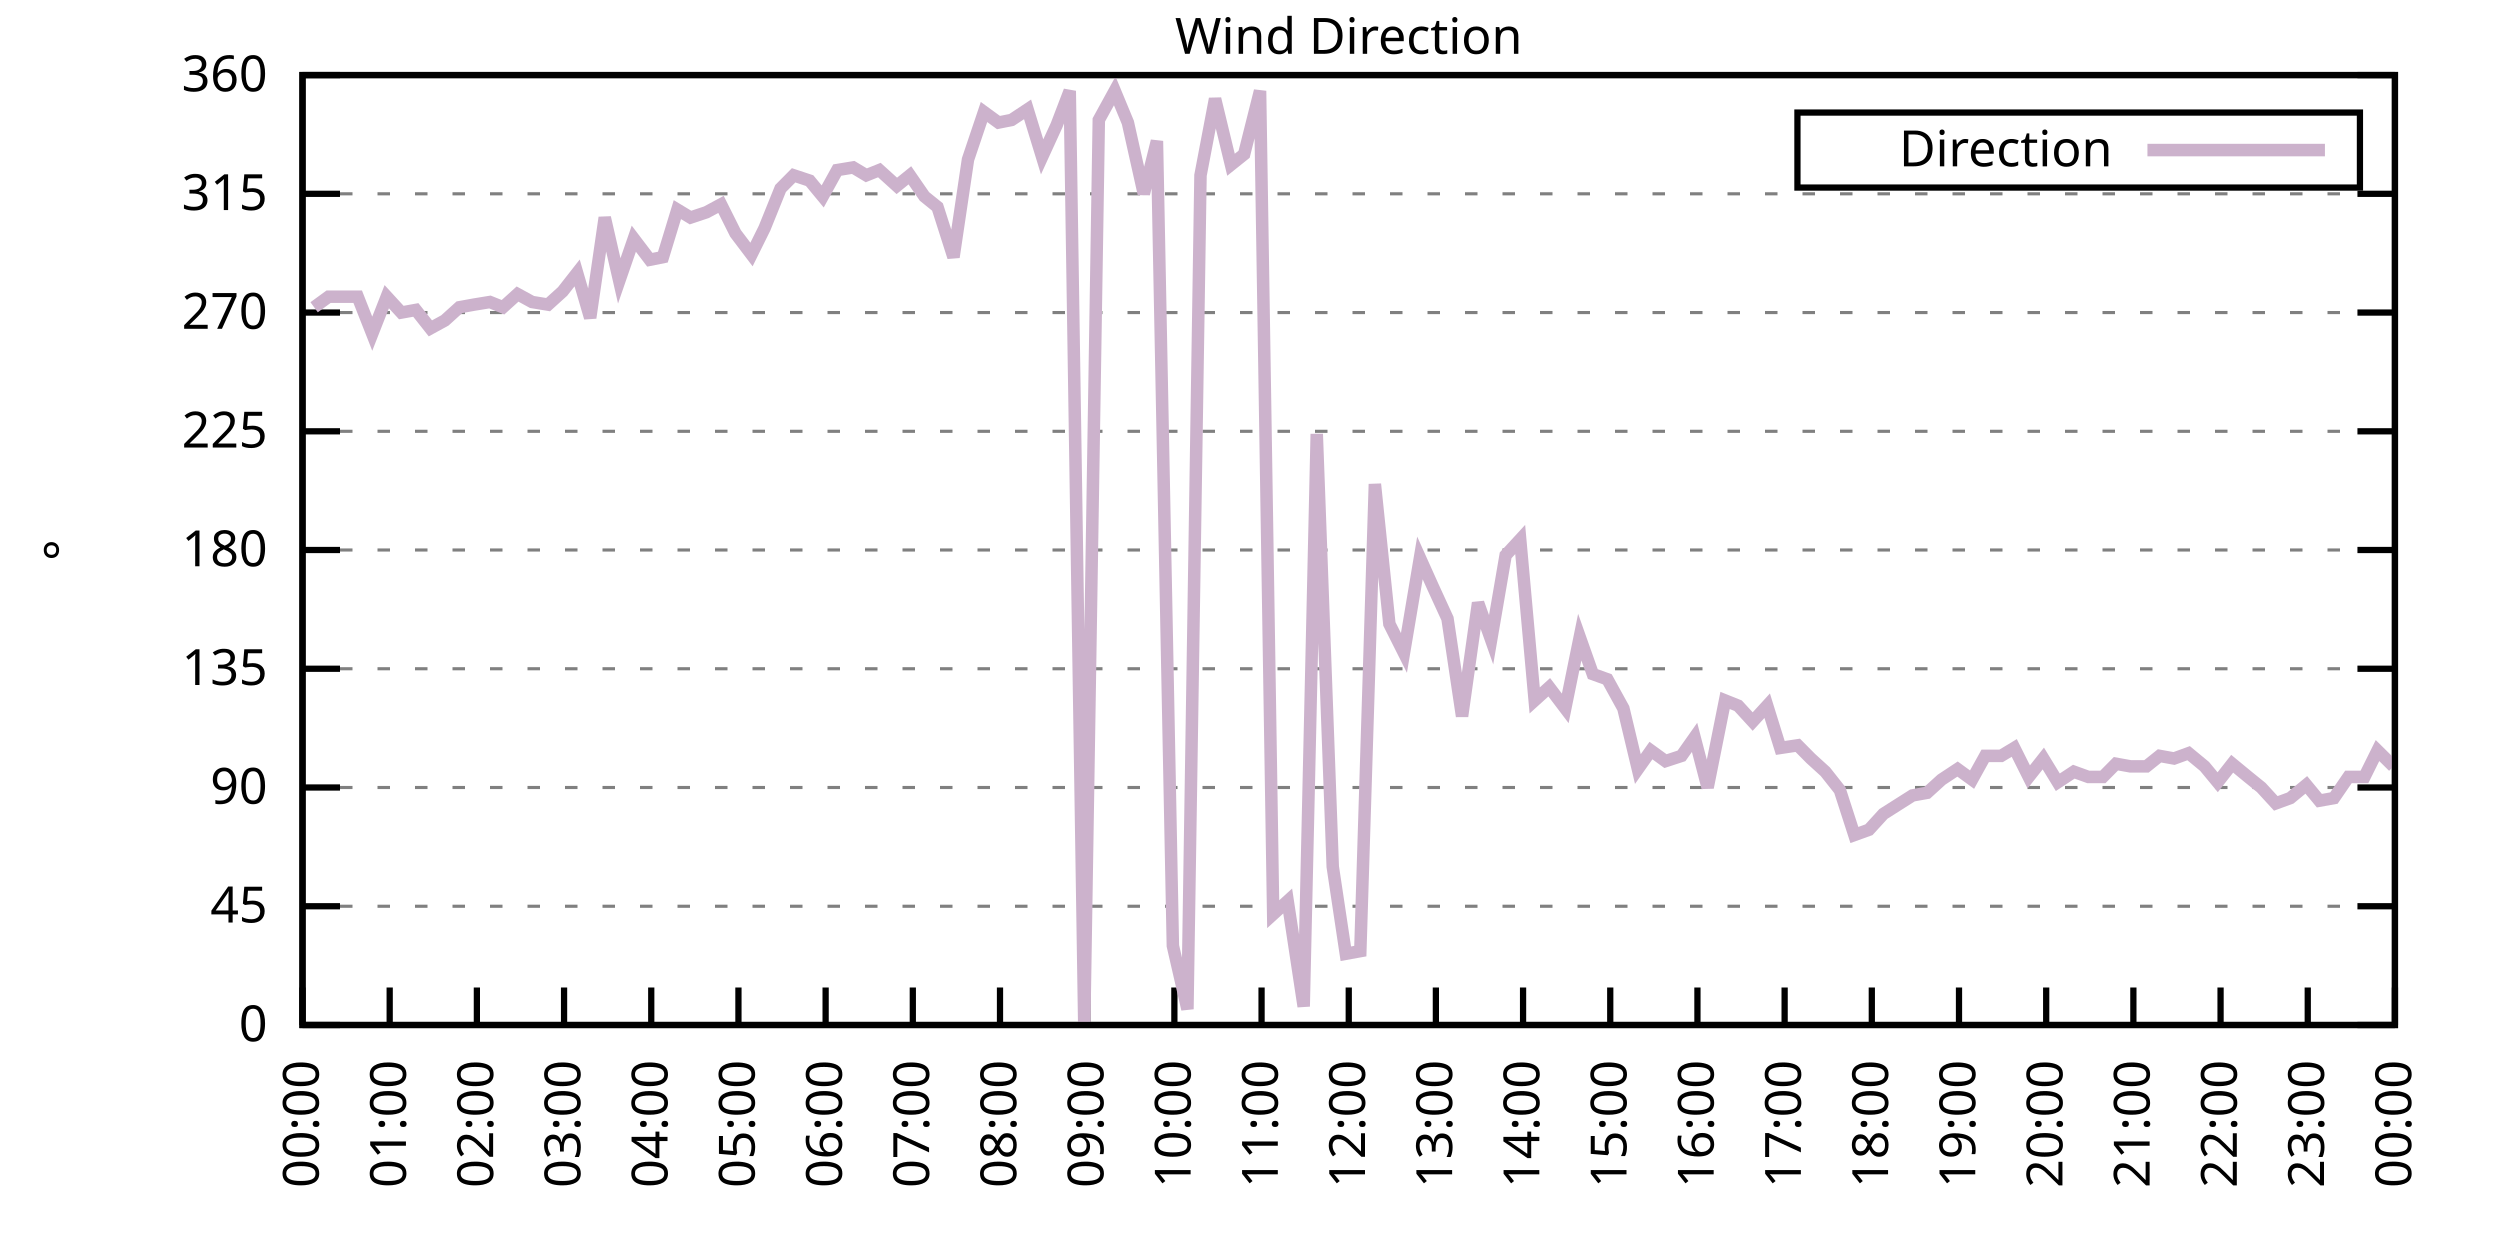
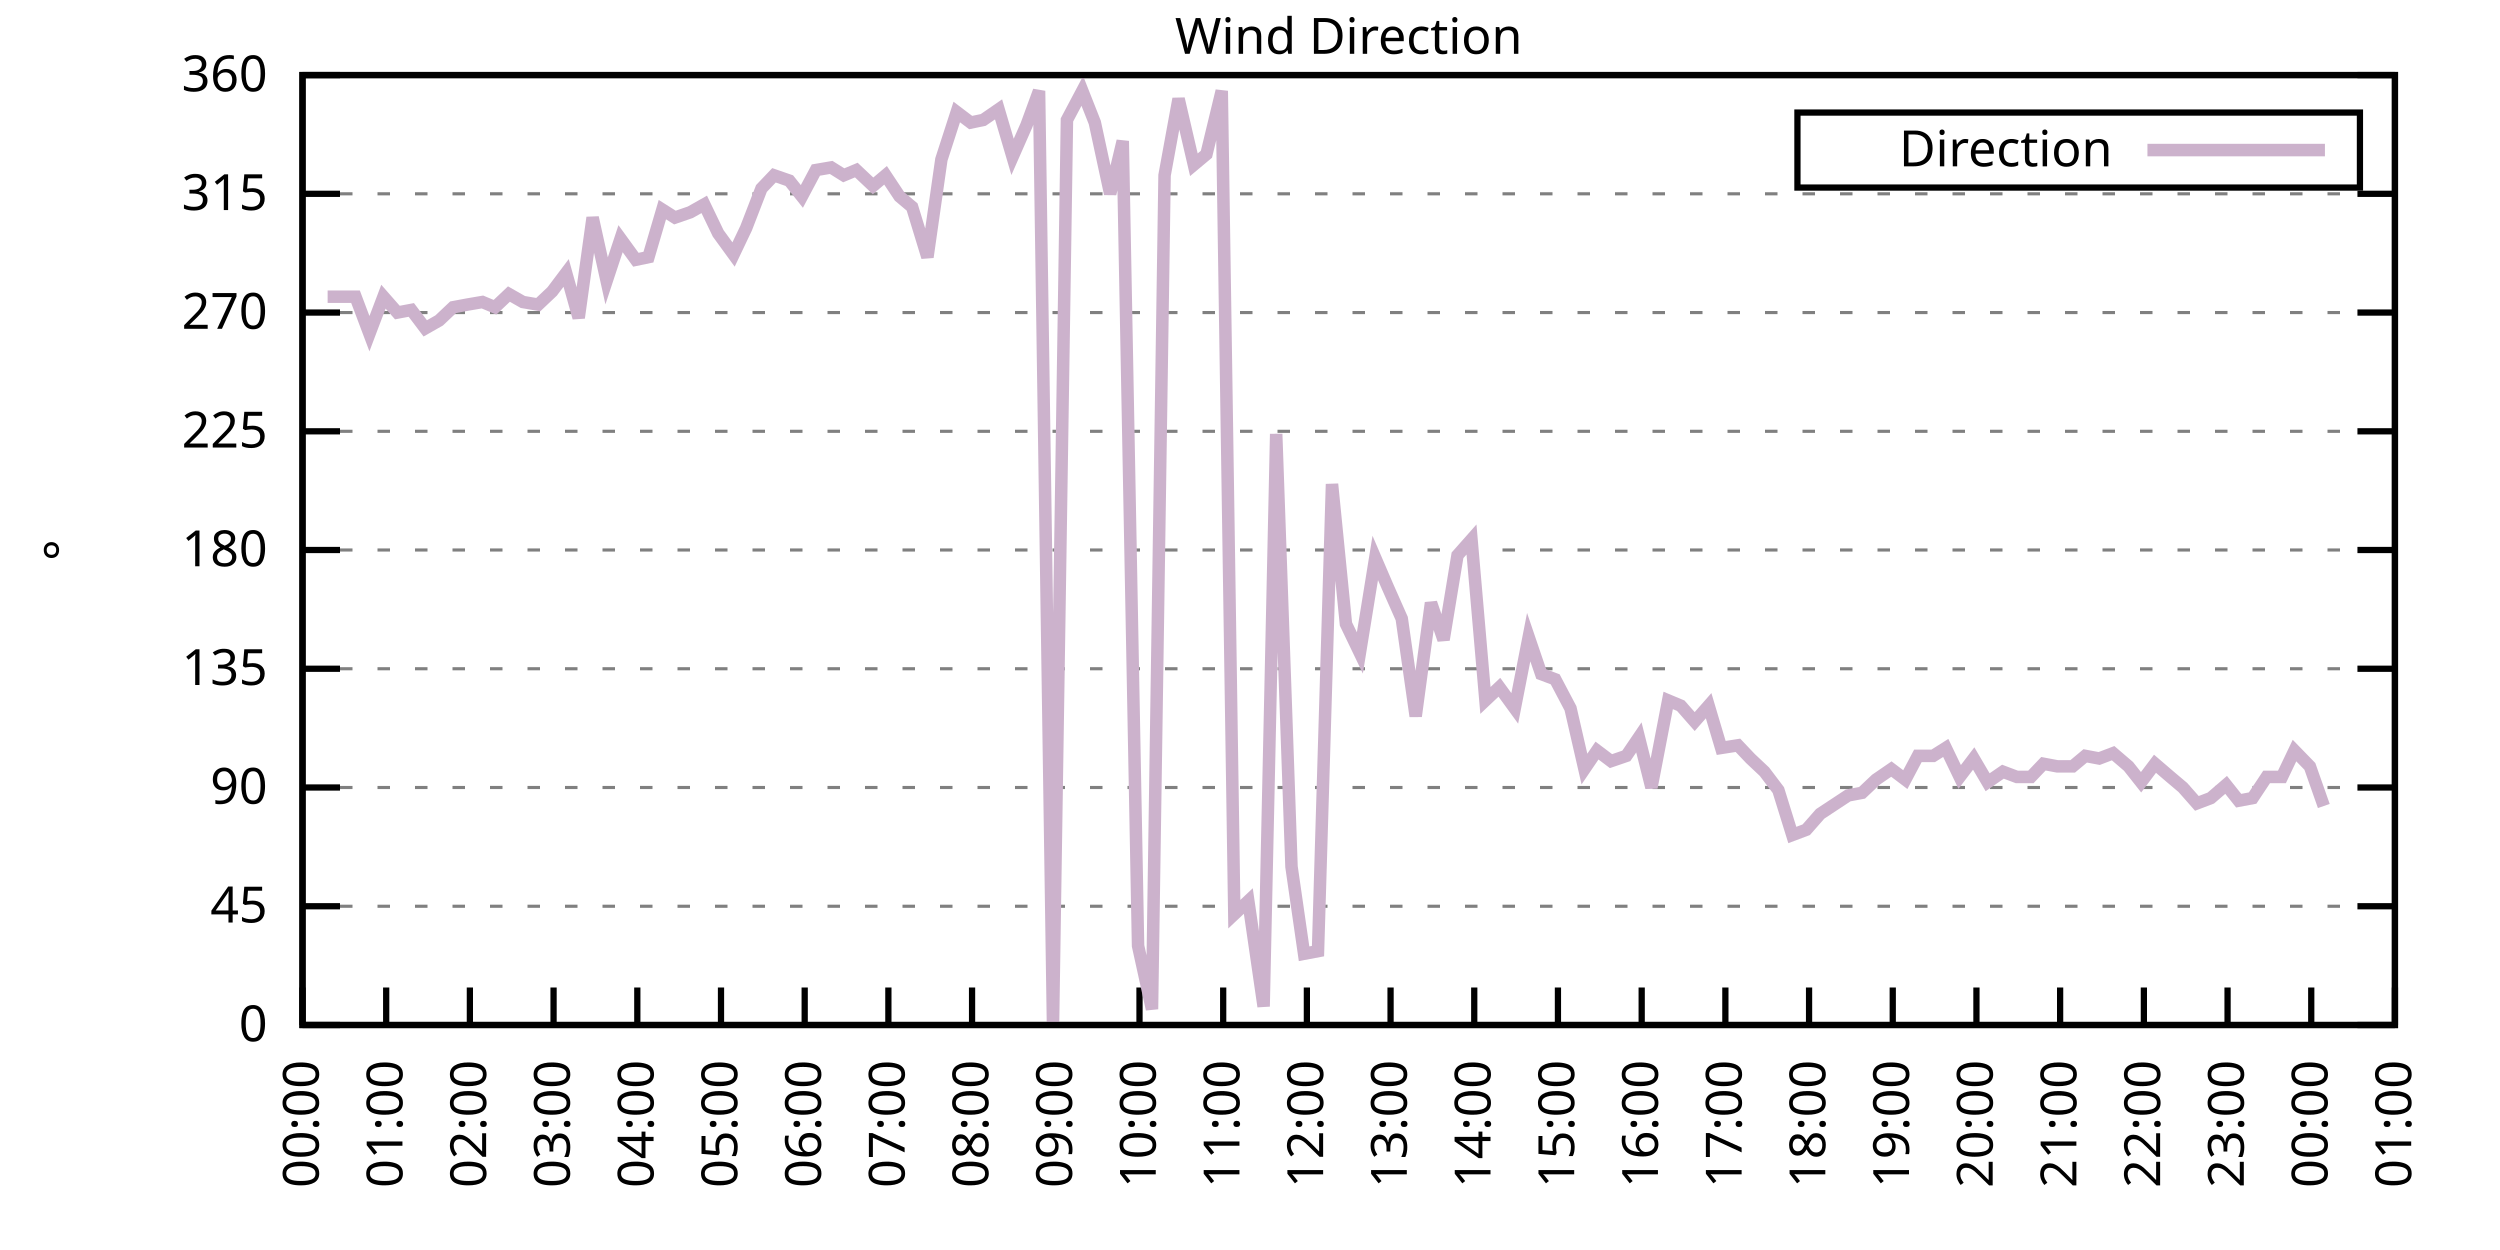
<svg xmlns="http://www.w3.org/2000/svg" xmlns:xlink="http://www.w3.org/1999/xlink" width="400" height="200" viewBox="0 0 400 200">
  <g id="gnuplot_canvas">
    <rect x="0" y="0" width="400" height="200" fill="none" />
    <defs>
      <circle id="gpDot" r="0.5" stroke-width="0.5" stroke="currentColor" />
      <path id="gpPt0" stroke-width="0.333" stroke="currentColor" d="M-1,0 h2 M0,-1 v2" />
      <path id="gpPt1" stroke-width="0.333" stroke="currentColor" d="M-1,-1 L1,1 M1,-1 L-1,1" />
      <path id="gpPt2" stroke-width="0.333" stroke="currentColor" d="M-1,0 L1,0 M0,-1 L0,1 M-1,-1 L1,1 M-1,1 L1,-1" />
      <rect id="gpPt3" stroke-width="0.333" stroke="currentColor" x="-1" y="-1" width="2" height="2" />
      <rect id="gpPt4" stroke-width="0.333" stroke="currentColor" fill="currentColor" x="-1" y="-1" width="2" height="2" />
      <circle id="gpPt5" stroke-width="0.333" stroke="currentColor" cx="0" cy="0" r="1" />
      <use xlink:href="#gpPt5" id="gpPt6" fill="currentColor" stroke="none" />
      <path id="gpPt7" stroke-width="0.333" stroke="currentColor" d="M0,-1.33 L-1.33,0.67 L1.33,0.67 z" />
      <use xlink:href="#gpPt7" id="gpPt8" fill="currentColor" stroke="none" />
      <use xlink:href="#gpPt7" id="gpPt9" stroke="currentColor" transform="rotate(180)" />
      <use xlink:href="#gpPt9" id="gpPt10" fill="currentColor" stroke="none" />
      <use xlink:href="#gpPt3" id="gpPt11" stroke="currentColor" transform="rotate(45)" />
      <use xlink:href="#gpPt11" id="gpPt12" fill="currentColor" stroke="none" />
      <path id="gpPt13" stroke-width="0.333" stroke="currentColor" d="M0,1.330 L1.265,0.411 L0.782,-1.067 L-0.782,-1.076 L-1.265,0.411 z" />
      <use xlink:href="#gpPt13" id="gpPt14" fill="currentColor" stroke="none" />
      <filter id="textbox" filterUnits="objectBoundingBox" x="0" y="0" height="1" width="1">
        <feFlood flood-color="white" flood-opacity="1" result="bgnd" />
        <feComposite in="SourceGraphic" in2="bgnd" operator="atop" />
      </filter>
      <filter id="greybox" filterUnits="objectBoundingBox" x="0" y="0" height="1" width="1">
        <feFlood flood-color="lightgrey" flood-opacity="1" result="grey" />
        <feComposite in="SourceGraphic" in2="grey" operator="atop" />
      </filter>
    </defs>
    <g fill="none" color="white" stroke="currentColor" stroke-width="1.00" stroke-linecap="butt" stroke-linejoin="miter">
</g>
    <g fill="none" color="black" stroke="currentColor" stroke-width="1.00" stroke-linecap="butt" stroke-linejoin="miter">
      <g stroke="none" shape-rendering="crispEdges">
        <polygon fill="rgb(255, 255, 255)" points="48.40,164.00 383.18,164.00 383.18,12.02 48.40,12.02 " />
      </g>
    </g>
    <g fill="none" color="black" stroke="currentColor" stroke-width="1.00" stroke-linecap="butt" stroke-linejoin="miter">
</g>
    <g fill="none" color="black" stroke="black" stroke-width="0.50" stroke-linecap="butt" stroke-linejoin="miter">
</g>
    <g fill="none" color="gray" stroke="currentColor" stroke-width="0.50" stroke-linecap="butt" stroke-linejoin="miter">
      <path stroke="gray" stroke-dasharray="2,4" class="gridline" d="M48.40,164.00 L383.19,164.00  " />
    </g>
    <g fill="none" color="gray" stroke="gray" stroke-width="1.00" stroke-linecap="butt" stroke-linejoin="miter">
</g>
    <g fill="none" color="black" stroke="currentColor" stroke-width="1.00" stroke-linecap="butt" stroke-linejoin="miter">
      <path stroke="black" d="M48.40,164.00 L54.40,164.00 M383.19,164.00 L377.19,164.00  " />
      <g transform="translate(42.80,166.60)" stroke="none" fill="black" font-family="Sans" font-size="8.00" text-anchor="end">
        <text>
          <tspan font-family="Sans"> 0</tspan>
        </text>
      </g>
    </g>
    <g fill="none" color="black" stroke="currentColor" stroke-width="1.00" stroke-linecap="butt" stroke-linejoin="miter">
</g>
    <g fill="none" color="black" stroke="black" stroke-width="0.50" stroke-linecap="butt" stroke-linejoin="miter">
</g>
    <g fill="none" color="gray" stroke="currentColor" stroke-width="0.50" stroke-linecap="butt" stroke-linejoin="miter">
      <path stroke="gray" stroke-dasharray="2,4" class="gridline" d="M48.40,145.00 L383.19,145.00  " />
    </g>
    <g fill="none" color="gray" stroke="gray" stroke-width="1.00" stroke-linecap="butt" stroke-linejoin="miter">
</g>
    <g fill="none" color="black" stroke="currentColor" stroke-width="1.00" stroke-linecap="butt" stroke-linejoin="miter">
      <path stroke="black" d="M48.40,145.00 L54.40,145.00 M383.19,145.00 L377.19,145.00  " />
      <g transform="translate(42.80,147.60)" stroke="none" fill="black" font-family="Sans" font-size="8.00" text-anchor="end">
        <text>
          <tspan font-family="Sans"> 45</tspan>
        </text>
      </g>
    </g>
    <g fill="none" color="black" stroke="currentColor" stroke-width="1.00" stroke-linecap="butt" stroke-linejoin="miter">
</g>
    <g fill="none" color="black" stroke="black" stroke-width="0.50" stroke-linecap="butt" stroke-linejoin="miter">
</g>
    <g fill="none" color="gray" stroke="currentColor" stroke-width="0.50" stroke-linecap="butt" stroke-linejoin="miter">
      <path stroke="gray" stroke-dasharray="2,4" class="gridline" d="M48.40,126.00 L383.19,126.00  " />
    </g>
    <g fill="none" color="gray" stroke="gray" stroke-width="1.00" stroke-linecap="butt" stroke-linejoin="miter">
</g>
    <g fill="none" color="black" stroke="currentColor" stroke-width="1.00" stroke-linecap="butt" stroke-linejoin="miter">
      <path stroke="black" d="M48.40,126.00 L54.40,126.00 M383.19,126.00 L377.19,126.00  " />
      <g transform="translate(42.80,128.60)" stroke="none" fill="black" font-family="Sans" font-size="8.00" text-anchor="end">
        <text>
          <tspan font-family="Sans"> 90</tspan>
        </text>
      </g>
    </g>
    <g fill="none" color="black" stroke="currentColor" stroke-width="1.00" stroke-linecap="butt" stroke-linejoin="miter">
</g>
    <g fill="none" color="black" stroke="black" stroke-width="0.50" stroke-linecap="butt" stroke-linejoin="miter">
</g>
    <g fill="none" color="gray" stroke="currentColor" stroke-width="0.50" stroke-linecap="butt" stroke-linejoin="miter">
      <path stroke="gray" stroke-dasharray="2,4" class="gridline" d="M48.40,107.00 L383.19,107.00  " />
    </g>
    <g fill="none" color="gray" stroke="gray" stroke-width="1.00" stroke-linecap="butt" stroke-linejoin="miter">
</g>
    <g fill="none" color="black" stroke="currentColor" stroke-width="1.00" stroke-linecap="butt" stroke-linejoin="miter">
      <path stroke="black" d="M48.40,107.00 L54.40,107.00 M383.19,107.00 L377.19,107.00  " />
      <g transform="translate(42.80,109.60)" stroke="none" fill="black" font-family="Sans" font-size="8.00" text-anchor="end">
        <text>
          <tspan font-family="Sans"> 135</tspan>
        </text>
      </g>
    </g>
    <g fill="none" color="black" stroke="currentColor" stroke-width="1.00" stroke-linecap="butt" stroke-linejoin="miter">
</g>
    <g fill="none" color="black" stroke="black" stroke-width="0.50" stroke-linecap="butt" stroke-linejoin="miter">
</g>
    <g fill="none" color="gray" stroke="currentColor" stroke-width="0.50" stroke-linecap="butt" stroke-linejoin="miter">
      <path stroke="gray" stroke-dasharray="2,4" class="gridline" d="M48.40,88.00 L383.19,88.00  " />
    </g>
    <g fill="none" color="gray" stroke="gray" stroke-width="1.00" stroke-linecap="butt" stroke-linejoin="miter">
</g>
    <g fill="none" color="black" stroke="currentColor" stroke-width="1.00" stroke-linecap="butt" stroke-linejoin="miter">
      <path stroke="black" d="M48.40,88.00 L54.40,88.00 M383.19,88.00 L377.19,88.00  " />
      <g transform="translate(42.80,90.60)" stroke="none" fill="black" font-family="Sans" font-size="8.00" text-anchor="end">
        <text>
          <tspan font-family="Sans"> 180</tspan>
        </text>
      </g>
    </g>
    <g fill="none" color="black" stroke="currentColor" stroke-width="1.00" stroke-linecap="butt" stroke-linejoin="miter">
</g>
    <g fill="none" color="black" stroke="black" stroke-width="0.50" stroke-linecap="butt" stroke-linejoin="miter">
</g>
    <g fill="none" color="gray" stroke="currentColor" stroke-width="0.50" stroke-linecap="butt" stroke-linejoin="miter">
      <path stroke="gray" stroke-dasharray="2,4" class="gridline" d="M48.40,69.01 L383.19,69.01  " />
    </g>
    <g fill="none" color="gray" stroke="gray" stroke-width="1.00" stroke-linecap="butt" stroke-linejoin="miter">
</g>
    <g fill="none" color="black" stroke="currentColor" stroke-width="1.00" stroke-linecap="butt" stroke-linejoin="miter">
      <path stroke="black" d="M48.40,69.01 L54.40,69.01 M383.19,69.01 L377.19,69.01  " />
      <g transform="translate(42.80,71.61)" stroke="none" fill="black" font-family="Sans" font-size="8.00" text-anchor="end">
        <text>
          <tspan font-family="Sans"> 225</tspan>
        </text>
      </g>
    </g>
    <g fill="none" color="black" stroke="currentColor" stroke-width="1.00" stroke-linecap="butt" stroke-linejoin="miter">
</g>
    <g fill="none" color="black" stroke="black" stroke-width="0.50" stroke-linecap="butt" stroke-linejoin="miter">
</g>
    <g fill="none" color="gray" stroke="currentColor" stroke-width="0.50" stroke-linecap="butt" stroke-linejoin="miter">
      <path stroke="gray" stroke-dasharray="2,4" class="gridline" d="M48.40,50.01 L383.19,50.01  " />
    </g>
    <g fill="none" color="gray" stroke="gray" stroke-width="1.00" stroke-linecap="butt" stroke-linejoin="miter">
</g>
    <g fill="none" color="black" stroke="currentColor" stroke-width="1.00" stroke-linecap="butt" stroke-linejoin="miter">
      <path stroke="black" d="M48.40,50.01 L54.40,50.01 M383.19,50.01 L377.19,50.01  " />
      <g transform="translate(42.80,52.61)" stroke="none" fill="black" font-family="Sans" font-size="8.00" text-anchor="end">
        <text>
          <tspan font-family="Sans"> 270</tspan>
        </text>
      </g>
    </g>
    <g fill="none" color="black" stroke="currentColor" stroke-width="1.00" stroke-linecap="butt" stroke-linejoin="miter">
</g>
    <g fill="none" color="black" stroke="black" stroke-width="0.50" stroke-linecap="butt" stroke-linejoin="miter">
</g>
    <g fill="none" color="gray" stroke="currentColor" stroke-width="0.50" stroke-linecap="butt" stroke-linejoin="miter">
      <path stroke="gray" stroke-dasharray="2,4" class="gridline" d="M48.40,31.01 L383.19,31.01  " />
    </g>
    <g fill="none" color="gray" stroke="gray" stroke-width="1.00" stroke-linecap="butt" stroke-linejoin="miter">
</g>
    <g fill="none" color="black" stroke="currentColor" stroke-width="1.00" stroke-linecap="butt" stroke-linejoin="miter">
      <path stroke="black" d="M48.40,31.01 L54.40,31.01 M383.19,31.01 L377.19,31.01  " />
      <g transform="translate(42.80,33.61)" stroke="none" fill="black" font-family="Sans" font-size="8.00" text-anchor="end">
        <text>
          <tspan font-family="Sans"> 315</tspan>
        </text>
      </g>
    </g>
    <g fill="none" color="black" stroke="currentColor" stroke-width="1.00" stroke-linecap="butt" stroke-linejoin="miter">
</g>
    <g fill="none" color="black" stroke="black" stroke-width="0.50" stroke-linecap="butt" stroke-linejoin="miter">
</g>
    <g fill="none" color="gray" stroke="currentColor" stroke-width="0.50" stroke-linecap="butt" stroke-linejoin="miter">
      <path stroke="gray" stroke-dasharray="2,4" class="gridline" d="M48.40,12.01 L383.19,12.01  " />
    </g>
    <g fill="none" color="gray" stroke="gray" stroke-width="1.00" stroke-linecap="butt" stroke-linejoin="miter">
</g>
    <g fill="none" color="black" stroke="currentColor" stroke-width="1.00" stroke-linecap="butt" stroke-linejoin="miter">
      <path stroke="black" d="M48.40,12.01 L54.40,12.01 M383.19,12.01 L377.19,12.01  " />
      <g transform="translate(42.80,14.61)" stroke="none" fill="black" font-family="Sans" font-size="8.00" text-anchor="end">
        <text>
          <tspan font-family="Sans"> 360</tspan>
        </text>
      </g>
    </g>
    <g fill="none" color="black" stroke="currentColor" stroke-width="1.00" stroke-linecap="butt" stroke-linejoin="miter">
      <path stroke="black" d="M48.40,164.00 L48.40,158.00  " />
      <g transform="translate(51.00,169.60) rotate(270.00)" stroke="none" fill="black" font-family="Sans" font-size="8.00" text-anchor="end">
        <text>
          <tspan font-family="Sans">00:00</tspan>
        </text>
      </g>
    </g>
    <g fill="none" color="black" stroke="currentColor" stroke-width="1.00" stroke-linecap="butt" stroke-linejoin="miter">
-       <path stroke="black" d="M62.35,164.00 L62.35,158.00  " />
-       <g transform="translate(64.95,169.60) rotate(270.00)" stroke="none" fill="black" font-family="Sans" font-size="8.00" text-anchor="end">
+       <path stroke="black" d="M61.79,164.00 L61.79,158.00  " />
+       <g transform="translate(64.39,169.60) rotate(270.00)" stroke="none" fill="black" font-family="Sans" font-size="8.00" text-anchor="end">
        <text>
          <tspan font-family="Sans">01:00</tspan>
        </text>
      </g>
    </g>
    <g fill="none" color="black" stroke="currentColor" stroke-width="1.00" stroke-linecap="butt" stroke-linejoin="miter">
-       <path stroke="black" d="M76.30,164.00 L76.30,158.00  " />
-       <g transform="translate(78.90,169.60) rotate(270.00)" stroke="none" fill="black" font-family="Sans" font-size="8.00" text-anchor="end">
+       <path stroke="black" d="M75.18,164.00 L75.18,158.00  " />
+       <g transform="translate(77.78,169.60) rotate(270.00)" stroke="none" fill="black" font-family="Sans" font-size="8.00" text-anchor="end">
        <text>
          <tspan font-family="Sans">02:00</tspan>
        </text>
      </g>
    </g>
    <g fill="none" color="black" stroke="currentColor" stroke-width="1.00" stroke-linecap="butt" stroke-linejoin="miter">
-       <path stroke="black" d="M90.25,164.00 L90.25,158.00  " />
-       <g transform="translate(92.85,169.60) rotate(270.00)" stroke="none" fill="black" font-family="Sans" font-size="8.00" text-anchor="end">
+       <path stroke="black" d="M88.57,164.00 L88.57,158.00  " />
+       <g transform="translate(91.17,169.60) rotate(270.00)" stroke="none" fill="black" font-family="Sans" font-size="8.00" text-anchor="end">
        <text>
          <tspan font-family="Sans">03:00</tspan>
        </text>
      </g>
    </g>
    <g fill="none" color="black" stroke="currentColor" stroke-width="1.00" stroke-linecap="butt" stroke-linejoin="miter">
-       <path stroke="black" d="M104.20,164.00 L104.20,158.00  " />
-       <g transform="translate(106.80,169.60) rotate(270.00)" stroke="none" fill="black" font-family="Sans" font-size="8.00" text-anchor="end">
+       <path stroke="black" d="M101.97,164.00 L101.97,158.00  " />
+       <g transform="translate(104.57,169.60) rotate(270.00)" stroke="none" fill="black" font-family="Sans" font-size="8.00" text-anchor="end">
        <text>
          <tspan font-family="Sans">04:00</tspan>
        </text>
      </g>
    </g>
    <g fill="none" color="black" stroke="currentColor" stroke-width="1.00" stroke-linecap="butt" stroke-linejoin="miter">
-       <path stroke="black" d="M118.15,164.00 L118.15,158.00  " />
-       <g transform="translate(120.75,169.60) rotate(270.00)" stroke="none" fill="black" font-family="Sans" font-size="8.00" text-anchor="end">
+       <path stroke="black" d="M115.36,164.00 L115.36,158.00  " />
+       <g transform="translate(117.96,169.60) rotate(270.00)" stroke="none" fill="black" font-family="Sans" font-size="8.00" text-anchor="end">
        <text>
          <tspan font-family="Sans">05:00</tspan>
        </text>
      </g>
    </g>
    <g fill="none" color="black" stroke="currentColor" stroke-width="1.00" stroke-linecap="butt" stroke-linejoin="miter">
-       <path stroke="black" d="M132.10,164.00 L132.10,158.00  " />
-       <g transform="translate(134.70,169.60) rotate(270.00)" stroke="none" fill="black" font-family="Sans" font-size="8.00" text-anchor="end">
+       <path stroke="black" d="M128.75,164.00 L128.75,158.00  " />
+       <g transform="translate(131.35,169.60) rotate(270.00)" stroke="none" fill="black" font-family="Sans" font-size="8.00" text-anchor="end">
        <text>
          <tspan font-family="Sans">06:00</tspan>
        </text>
      </g>
    </g>
    <g fill="none" color="black" stroke="currentColor" stroke-width="1.00" stroke-linecap="butt" stroke-linejoin="miter">
-       <path stroke="black" d="M146.05,164.00 L146.05,158.00  " />
-       <g transform="translate(148.65,169.60) rotate(270.00)" stroke="none" fill="black" font-family="Sans" font-size="8.00" text-anchor="end">
+       <path stroke="black" d="M142.14,164.00 L142.14,158.00  " />
+       <g transform="translate(144.74,169.60) rotate(270.00)" stroke="none" fill="black" font-family="Sans" font-size="8.00" text-anchor="end">
        <text>
          <tspan font-family="Sans">07:00</tspan>
        </text>
      </g>
    </g>
    <g fill="none" color="black" stroke="currentColor" stroke-width="1.00" stroke-linecap="butt" stroke-linejoin="miter">
-       <path stroke="black" d="M160.00,164.00 L160.00,158.00  " />
-       <g transform="translate(162.60,169.60) rotate(270.00)" stroke="none" fill="black" font-family="Sans" font-size="8.00" text-anchor="end">
+       <path stroke="black" d="M155.53,164.00 L155.53,158.00  " />
+       <g transform="translate(158.13,169.60) rotate(270.00)" stroke="none" fill="black" font-family="Sans" font-size="8.00" text-anchor="end">
        <text>
          <tspan font-family="Sans">08:00</tspan>
        </text>
      </g>
    </g>
    <g fill="none" color="black" stroke="currentColor" stroke-width="1.00" stroke-linecap="butt" stroke-linejoin="miter">
-       <path stroke="black" d="M173.95,164.00 L173.95,158.00  " />
-       <g transform="translate(176.55,169.60) rotate(270.00)" stroke="none" fill="black" font-family="Sans" font-size="8.00" text-anchor="end">
+       <path stroke="black" d="M168.92,164.00 L168.92,158.00  " />
+       <g transform="translate(171.52,169.60) rotate(270.00)" stroke="none" fill="black" font-family="Sans" font-size="8.00" text-anchor="end">
        <text>
          <tspan font-family="Sans">09:00</tspan>
        </text>
      </g>
    </g>
    <g fill="none" color="black" stroke="currentColor" stroke-width="1.00" stroke-linecap="butt" stroke-linejoin="miter">
-       <path stroke="black" d="M187.90,164.00 L187.90,158.00  " />
-       <g transform="translate(190.50,169.60) rotate(270.00)" stroke="none" fill="black" font-family="Sans" font-size="8.00" text-anchor="end">
+       <path stroke="black" d="M182.32,164.00 L182.32,158.00  " />
+       <g transform="translate(184.92,169.60) rotate(270.00)" stroke="none" fill="black" font-family="Sans" font-size="8.00" text-anchor="end">
        <text>
          <tspan font-family="Sans">10:00</tspan>
        </text>
      </g>
    </g>
    <g fill="none" color="black" stroke="currentColor" stroke-width="1.00" stroke-linecap="butt" stroke-linejoin="miter">
-       <path stroke="black" d="M201.85,164.00 L201.85,158.00  " />
-       <g transform="translate(204.45,169.60) rotate(270.00)" stroke="none" fill="black" font-family="Sans" font-size="8.00" text-anchor="end">
+       <path stroke="black" d="M195.71,164.00 L195.71,158.00  " />
+       <g transform="translate(198.31,169.60) rotate(270.00)" stroke="none" fill="black" font-family="Sans" font-size="8.00" text-anchor="end">
        <text>
          <tspan font-family="Sans">11:00</tspan>
        </text>
      </g>
    </g>
    <g fill="none" color="black" stroke="currentColor" stroke-width="1.00" stroke-linecap="butt" stroke-linejoin="miter">
-       <path stroke="black" d="M215.80,164.00 L215.80,158.00  " />
-       <g transform="translate(218.40,169.60) rotate(270.00)" stroke="none" fill="black" font-family="Sans" font-size="8.00" text-anchor="end">
+       <path stroke="black" d="M209.10,164.00 L209.10,158.00  " />
+       <g transform="translate(211.70,169.60) rotate(270.00)" stroke="none" fill="black" font-family="Sans" font-size="8.00" text-anchor="end">
        <text>
          <tspan font-family="Sans">12:00</tspan>
        </text>
      </g>
    </g>
    <g fill="none" color="black" stroke="currentColor" stroke-width="1.00" stroke-linecap="butt" stroke-linejoin="miter">
-       <path stroke="black" d="M229.74,164.00 L229.74,158.00  " />
-       <g transform="translate(232.34,169.60) rotate(270.00)" stroke="none" fill="black" font-family="Sans" font-size="8.00" text-anchor="end">
+       <path stroke="black" d="M222.49,164.00 L222.49,158.00  " />
+       <g transform="translate(225.09,169.60) rotate(270.00)" stroke="none" fill="black" font-family="Sans" font-size="8.00" text-anchor="end">
        <text>
          <tspan font-family="Sans">13:00</tspan>
        </text>
      </g>
    </g>
    <g fill="none" color="black" stroke="currentColor" stroke-width="1.00" stroke-linecap="butt" stroke-linejoin="miter">
-       <path stroke="black" d="M243.69,164.00 L243.69,158.00  " />
-       <g transform="translate(246.29,169.60) rotate(270.00)" stroke="none" fill="black" font-family="Sans" font-size="8.00" text-anchor="end">
+       <path stroke="black" d="M235.88,164.00 L235.88,158.00  " />
+       <g transform="translate(238.48,169.60) rotate(270.00)" stroke="none" fill="black" font-family="Sans" font-size="8.00" text-anchor="end">
        <text>
          <tspan font-family="Sans">14:00</tspan>
        </text>
      </g>
    </g>
    <g fill="none" color="black" stroke="currentColor" stroke-width="1.00" stroke-linecap="butt" stroke-linejoin="miter">
-       <path stroke="black" d="M257.64,164.00 L257.64,158.00  " />
-       <g transform="translate(260.24,169.60) rotate(270.00)" stroke="none" fill="black" font-family="Sans" font-size="8.00" text-anchor="end">
+       <path stroke="black" d="M249.27,164.00 L249.27,158.00  " />
+       <g transform="translate(251.87,169.60) rotate(270.00)" stroke="none" fill="black" font-family="Sans" font-size="8.00" text-anchor="end">
        <text>
          <tspan font-family="Sans">15:00</tspan>
        </text>
      </g>
    </g>
    <g fill="none" color="black" stroke="currentColor" stroke-width="1.00" stroke-linecap="butt" stroke-linejoin="miter">
-       <path stroke="black" d="M271.59,164.00 L271.59,158.00  " />
-       <g transform="translate(274.19,169.60) rotate(270.00)" stroke="none" fill="black" font-family="Sans" font-size="8.00" text-anchor="end">
+       <path stroke="black" d="M262.67,164.00 L262.67,158.00  " />
+       <g transform="translate(265.27,169.60) rotate(270.00)" stroke="none" fill="black" font-family="Sans" font-size="8.00" text-anchor="end">
        <text>
          <tspan font-family="Sans">16:00</tspan>
        </text>
      </g>
    </g>
    <g fill="none" color="black" stroke="currentColor" stroke-width="1.00" stroke-linecap="butt" stroke-linejoin="miter">
-       <path stroke="black" d="M285.54,164.00 L285.54,158.00  " />
-       <g transform="translate(288.14,169.60) rotate(270.00)" stroke="none" fill="black" font-family="Sans" font-size="8.00" text-anchor="end">
+       <path stroke="black" d="M276.06,164.00 L276.06,158.00  " />
+       <g transform="translate(278.66,169.60) rotate(270.00)" stroke="none" fill="black" font-family="Sans" font-size="8.00" text-anchor="end">
        <text>
          <tspan font-family="Sans">17:00</tspan>
        </text>
      </g>
    </g>
    <g fill="none" color="black" stroke="currentColor" stroke-width="1.00" stroke-linecap="butt" stroke-linejoin="miter">
-       <path stroke="black" d="M299.49,164.00 L299.49,158.00  " />
-       <g transform="translate(302.09,169.60) rotate(270.00)" stroke="none" fill="black" font-family="Sans" font-size="8.00" text-anchor="end">
+       <path stroke="black" d="M289.45,164.00 L289.45,158.00  " />
+       <g transform="translate(292.05,169.60) rotate(270.00)" stroke="none" fill="black" font-family="Sans" font-size="8.00" text-anchor="end">
        <text>
          <tspan font-family="Sans">18:00</tspan>
        </text>
      </g>
    </g>
    <g fill="none" color="black" stroke="currentColor" stroke-width="1.00" stroke-linecap="butt" stroke-linejoin="miter">
-       <path stroke="black" d="M313.44,164.00 L313.44,158.00  " />
-       <g transform="translate(316.04,169.60) rotate(270.00)" stroke="none" fill="black" font-family="Sans" font-size="8.00" text-anchor="end">
+       <path stroke="black" d="M302.84,164.00 L302.84,158.00  " />
+       <g transform="translate(305.44,169.60) rotate(270.00)" stroke="none" fill="black" font-family="Sans" font-size="8.00" text-anchor="end">
        <text>
          <tspan font-family="Sans">19:00</tspan>
        </text>
      </g>
    </g>
    <g fill="none" color="black" stroke="currentColor" stroke-width="1.00" stroke-linecap="butt" stroke-linejoin="miter">
-       <path stroke="black" d="M327.39,164.00 L327.39,158.00  " />
-       <g transform="translate(329.99,169.60) rotate(270.00)" stroke="none" fill="black" font-family="Sans" font-size="8.00" text-anchor="end">
+       <path stroke="black" d="M316.23,164.00 L316.23,158.00  " />
+       <g transform="translate(318.83,169.60) rotate(270.00)" stroke="none" fill="black" font-family="Sans" font-size="8.00" text-anchor="end">
        <text>
          <tspan font-family="Sans">20:00</tspan>
        </text>
      </g>
    </g>
    <g fill="none" color="black" stroke="currentColor" stroke-width="1.00" stroke-linecap="butt" stroke-linejoin="miter">
-       <path stroke="black" d="M341.34,164.00 L341.34,158.00  " />
-       <g transform="translate(343.94,169.60) rotate(270.00)" stroke="none" fill="black" font-family="Sans" font-size="8.00" text-anchor="end">
+       <path stroke="black" d="M329.62,164.00 L329.62,158.00  " />
+       <g transform="translate(332.22,169.60) rotate(270.00)" stroke="none" fill="black" font-family="Sans" font-size="8.00" text-anchor="end">
        <text>
          <tspan font-family="Sans">21:00</tspan>
        </text>
      </g>
    </g>
    <g fill="none" color="black" stroke="currentColor" stroke-width="1.00" stroke-linecap="butt" stroke-linejoin="miter">
-       <path stroke="black" d="M355.29,164.00 L355.29,158.00  " />
-       <g transform="translate(357.89,169.60) rotate(270.00)" stroke="none" fill="black" font-family="Sans" font-size="8.00" text-anchor="end">
+       <path stroke="black" d="M343.02,164.00 L343.02,158.00  " />
+       <g transform="translate(345.62,169.60) rotate(270.00)" stroke="none" fill="black" font-family="Sans" font-size="8.00" text-anchor="end">
        <text>
          <tspan font-family="Sans">22:00</tspan>
        </text>
      </g>
    </g>
    <g fill="none" color="black" stroke="currentColor" stroke-width="1.00" stroke-linecap="butt" stroke-linejoin="miter">
-       <path stroke="black" d="M369.24,164.00 L369.24,158.00  " />
-       <g transform="translate(371.84,169.60) rotate(270.00)" stroke="none" fill="black" font-family="Sans" font-size="8.00" text-anchor="end">
+       <path stroke="black" d="M356.41,164.00 L356.41,158.00  " />
+       <g transform="translate(359.01,169.60) rotate(270.00)" stroke="none" fill="black" font-family="Sans" font-size="8.00" text-anchor="end">
        <text>
          <tspan font-family="Sans">23:00</tspan>
+         </text>
+       </g>
+     </g>
+     <g fill="none" color="black" stroke="currentColor" stroke-width="1.00" stroke-linecap="butt" stroke-linejoin="miter">
+       <path stroke="black" d="M369.80,164.00 L369.80,158.00  " />
+       <g transform="translate(372.40,169.60) rotate(270.00)" stroke="none" fill="black" font-family="Sans" font-size="8.00" text-anchor="end">
+         <text>
+           <tspan font-family="Sans">00:00</tspan>
        </text>
      </g>
    </g>
    <g fill="none" color="black" stroke="currentColor" stroke-width="1.00" stroke-linecap="butt" stroke-linejoin="miter">
      <path stroke="black" d="M383.19,164.00 L383.19,158.00  " />
      <g transform="translate(385.79,169.60) rotate(270.00)" stroke="none" fill="black" font-family="Sans" font-size="8.00" text-anchor="end">
        <text>
-           <tspan font-family="Sans">00:00</tspan>
+           <tspan font-family="Sans">01:00</tspan>
        </text>
      </g>
    </g>
    <g fill="none" color="black" stroke="currentColor" stroke-width="1.00" stroke-linecap="butt" stroke-linejoin="miter">
</g>
    <g fill="none" color="black" stroke="currentColor" stroke-width="1.00" stroke-linecap="butt" stroke-linejoin="miter">
      <path stroke="black" d="M48.40,12.01 L48.40,164.00 L383.19,164.00 L383.19,12.01 L48.40,12.01 Z  " />
    </g>
    <g fill="none" color="black" stroke="currentColor" stroke-width="1.00" stroke-linecap="butt" stroke-linejoin="miter">
</g>
    <g fill="none" color="black" stroke="currentColor" stroke-width="1.00" stroke-linecap="butt" stroke-linejoin="miter">
      <path stroke="black" d="M287.59,30.01 L287.59,18.01 L377.59,18.01 L377.59,30.01 L287.59,30.01 Z  " />
    </g>
    <g id="Wind_direction_plot_1">
      <g fill="none" color="white" stroke="black" stroke-width="2.00" stroke-linecap="butt" stroke-linejoin="miter">
</g>
      <g fill="none" color="black" stroke="currentColor" stroke-width="2.00" stroke-linecap="butt" stroke-linejoin="miter">
        <g transform="translate(337.99,26.61)" stroke="none" fill="black" font-family="Sans" font-size="8.00" text-anchor="end">
          <text>
            <tspan font-family="Sans">Direction</tspan>
          </text>
        </g>
      </g>
      <g fill="none" color="black" stroke="currentColor" stroke-width="2.00" stroke-linecap="butt" stroke-linejoin="miter">
-         <path stroke="rgb(204, 178, 204)" d="M343.59,24.01 L371.99,24.01 M50.26,49.16 L52.58,47.47 L57.23,47.47 L59.56,53.39 L61.88,47.47 L64.21,50.01   L66.53,49.59 L68.86,52.54 L71.18,51.27 L73.51,49.16 L75.83,48.74 L78.39,48.32 L80.48,49.16 L82.81,47.05   L85.13,48.32 L87.69,48.74 L90.02,46.63 L92.34,43.67 L94.43,50.85 L96.76,34.81 L99.08,44.94 L101.41,38.19   L103.97,41.56 L106.06,41.14 L108.38,33.54 L110.48,34.81 L113.03,33.96 L115.36,32.70 L117.68,37.34 L120.24,40.72   L122.33,36.50 L124.89,30.16 L126.98,28.05 L129.54,28.90 L131.63,31.43 L133.96,27.21 L136.51,26.79 L138.61,28.05   L140.70,27.21 L143.49,29.74 L145.58,28.05 L147.91,31.43 L150.00,33.12 L152.56,41.14 L154.88,25.52 L157.44,17.92   L159.76,19.61 L161.86,19.19 L164.41,17.50 L166.74,25.10 L169.06,20.03 L171.16,14.54 L173.48,164.00 L175.81,19.19   L178.36,14.54 L180.46,19.61 L183.01,31.01 L185.11,22.56 L187.66,151.33 L189.99,161.47 L192.08,28.05 L194.41,15.81   L196.96,26.36 L199.06,24.68 L201.61,14.54 L203.71,146.27 L206.03,144.16 L208.59,161.04 L210.68,69.43 L213.24,138.67   L215.33,152.60 L217.65,152.18 L219.98,77.45 L222.30,99.83 L224.63,104.47 L227.19,89.27 L229.28,93.92 L231.60,98.98   L233.93,114.60 L236.49,96.45 L238.58,102.36 L240.90,88.85 L243.23,86.32 L245.55,112.07 L247.88,109.96 L250.44,113.34   L252.76,101.94 L254.85,107.85 L257.18,108.69 L259.74,113.34 L262.06,123.05 L264.15,120.09 L266.48,121.78 L269.04,120.94   L271.13,117.98 L273.22,126.00 L276.01,112.07 L278.10,112.91 L280.43,115.45 L282.75,112.91 L284.85,119.67 L287.64,119.25   L289.73,121.36 L292.05,123.47 L294.38,126.42 L296.70,133.60 L299.03,132.76 L301.35,130.22 L306.00,127.27 L308.33,126.85   L310.65,124.74 L313.21,123.05 L315.53,124.74 L317.63,120.94 L320.18,120.94 L322.28,119.67 L324.60,124.31 L326.93,121.36   L329.25,125.16 L331.81,123.47 L334.13,124.31 L336.46,124.31 L338.55,122.20 L340.88,122.62 L343.43,122.62 L345.53,120.94   L347.85,121.36 L350.18,120.51 L352.73,122.62 L354.83,125.16 L357.15,122.20 L359.71,124.31 L361.80,126.00 L364.13,128.54   L366.45,127.69 L369.01,125.58 L371.10,128.11 L373.43,127.69 L375.75,124.31 L378.31,124.31 L380.40,120.09 L382.96,122.62    " />
+         <path stroke="rgb(204, 178, 204)" d="M343.59,24.01 L371.99,24.01 M52.42,47.47 L56.88,47.47 L59.11,53.39 L61.35,47.47 L63.58,50.01 L65.81,49.59   L68.04,52.54 L70.27,51.27 L72.50,49.16 L74.74,48.74 L77.19,48.32 L79.20,49.16 L81.43,47.05 L83.66,48.32   L86.12,48.74 L88.35,46.63 L90.58,43.67 L92.59,50.85 L94.82,34.81 L97.06,44.94 L99.29,38.19 L101.74,41.56   L103.75,41.14 L105.98,33.54 L107.99,34.81 L110.45,33.96 L112.68,32.70 L114.91,37.34 L117.37,40.72 L119.38,36.50   L121.83,30.16 L123.84,28.05 L126.29,28.90 L128.30,31.43 L130.54,27.21 L132.99,26.79 L135.00,28.05 L137.01,27.21   L139.69,29.74 L141.69,28.05 L143.93,31.43 L145.94,33.12 L148.39,41.14 L150.62,25.52 L153.08,17.92 L155.31,19.61   L157.32,19.19 L159.77,17.50 L162.01,25.10 L164.24,20.03 L166.25,14.54 L168.48,164.00 L170.71,19.19 L173.17,14.54   L175.17,19.61 L177.63,31.01 L179.64,22.56 L182.09,151.33 L184.32,161.47 L186.33,28.05 L188.57,15.81 L191.02,26.36   L193.03,24.68 L195.48,14.54 L197.49,146.27 L199.73,144.16 L202.18,161.04 L204.19,69.43 L206.64,138.67 L208.65,152.60   L210.88,152.18 L213.12,77.45 L215.35,99.83 L217.58,104.47 L220.04,89.27 L222.04,93.92 L224.28,98.98 L226.51,114.60   L228.96,96.45 L230.97,102.36 L233.20,88.85 L235.44,86.32 L237.67,112.07 L239.90,109.96 L242.36,113.34 L244.59,101.94   L246.60,107.85 L248.83,108.69 L251.28,113.34 L253.51,123.05 L255.52,120.09 L257.76,121.78 L260.21,120.94 L262.22,117.98   L264.23,126.00 L266.91,112.07 L268.92,112.91 L271.15,115.45 L273.38,112.91 L275.39,119.67 L278.07,119.25 L280.07,121.36   L282.31,123.47 L284.54,126.42 L286.77,133.60 L289.00,132.76 L291.23,130.22 L295.70,127.27 L297.93,126.85 L300.16,124.74   L302.62,123.05 L304.85,124.74 L306.86,120.94 L309.31,120.94 L311.32,119.67 L313.55,124.31 L315.79,121.36 L318.02,125.16   L320.47,123.47 L322.70,124.31 L324.94,124.31 L326.95,122.20 L329.18,122.62 L331.63,122.62 L333.64,120.94 L335.87,121.36   L338.10,120.51 L340.56,122.62 L342.57,125.16 L344.80,122.20 L347.26,124.31 L349.26,126.00 L351.50,128.54 L353.73,127.69   L356.18,125.58 L358.19,128.11 L360.42,127.69 L362.66,124.31 L365.11,124.31 L367.12,120.09 L369.58,122.62 L371.81,128.96    " />
      </g>
    </g>
    <g fill="none" color="black" stroke="currentColor" stroke-width="2.00" stroke-linecap="butt" stroke-linejoin="miter">
</g>
    <g fill="none" color="black" stroke="black" stroke-width="1.00" stroke-linecap="butt" stroke-linejoin="miter">
</g>
    <g fill="none" color="black" stroke="currentColor" stroke-width="1.00" stroke-linecap="butt" stroke-linejoin="miter">
      <path stroke="black" d="M48.40,12.01 L48.40,164.00 L383.19,164.00 L383.19,12.01 L48.40,12.01 Z  " />
      <g transform="translate(12.80,88.01) rotate(270.00)" stroke="none" fill="black" font-family="Sans" font-size="8.00" text-anchor="middle">
        <text>
          <tspan font-family="Sans">°</tspan>
        </text>
      </g>
    </g>
    <g fill="none" color="black" stroke="currentColor" stroke-width="1.00" stroke-linecap="butt" stroke-linejoin="miter">
</g>
    <g fill="none" color="black" stroke="currentColor" stroke-width="1.00" stroke-linecap="butt" stroke-linejoin="miter">
      <g transform="translate(215.79,8.61)" stroke="none" fill="black" font-family="Sans" font-size="8.00" text-anchor="middle">
        <text>
          <tspan font-family="Sans">Wind Direction</tspan>
        </text>
      </g>
    </g>
    <g fill="none" color="black" stroke="currentColor" stroke-width="1.00" stroke-linecap="butt" stroke-linejoin="miter">
</g>
  </g>
</svg>
